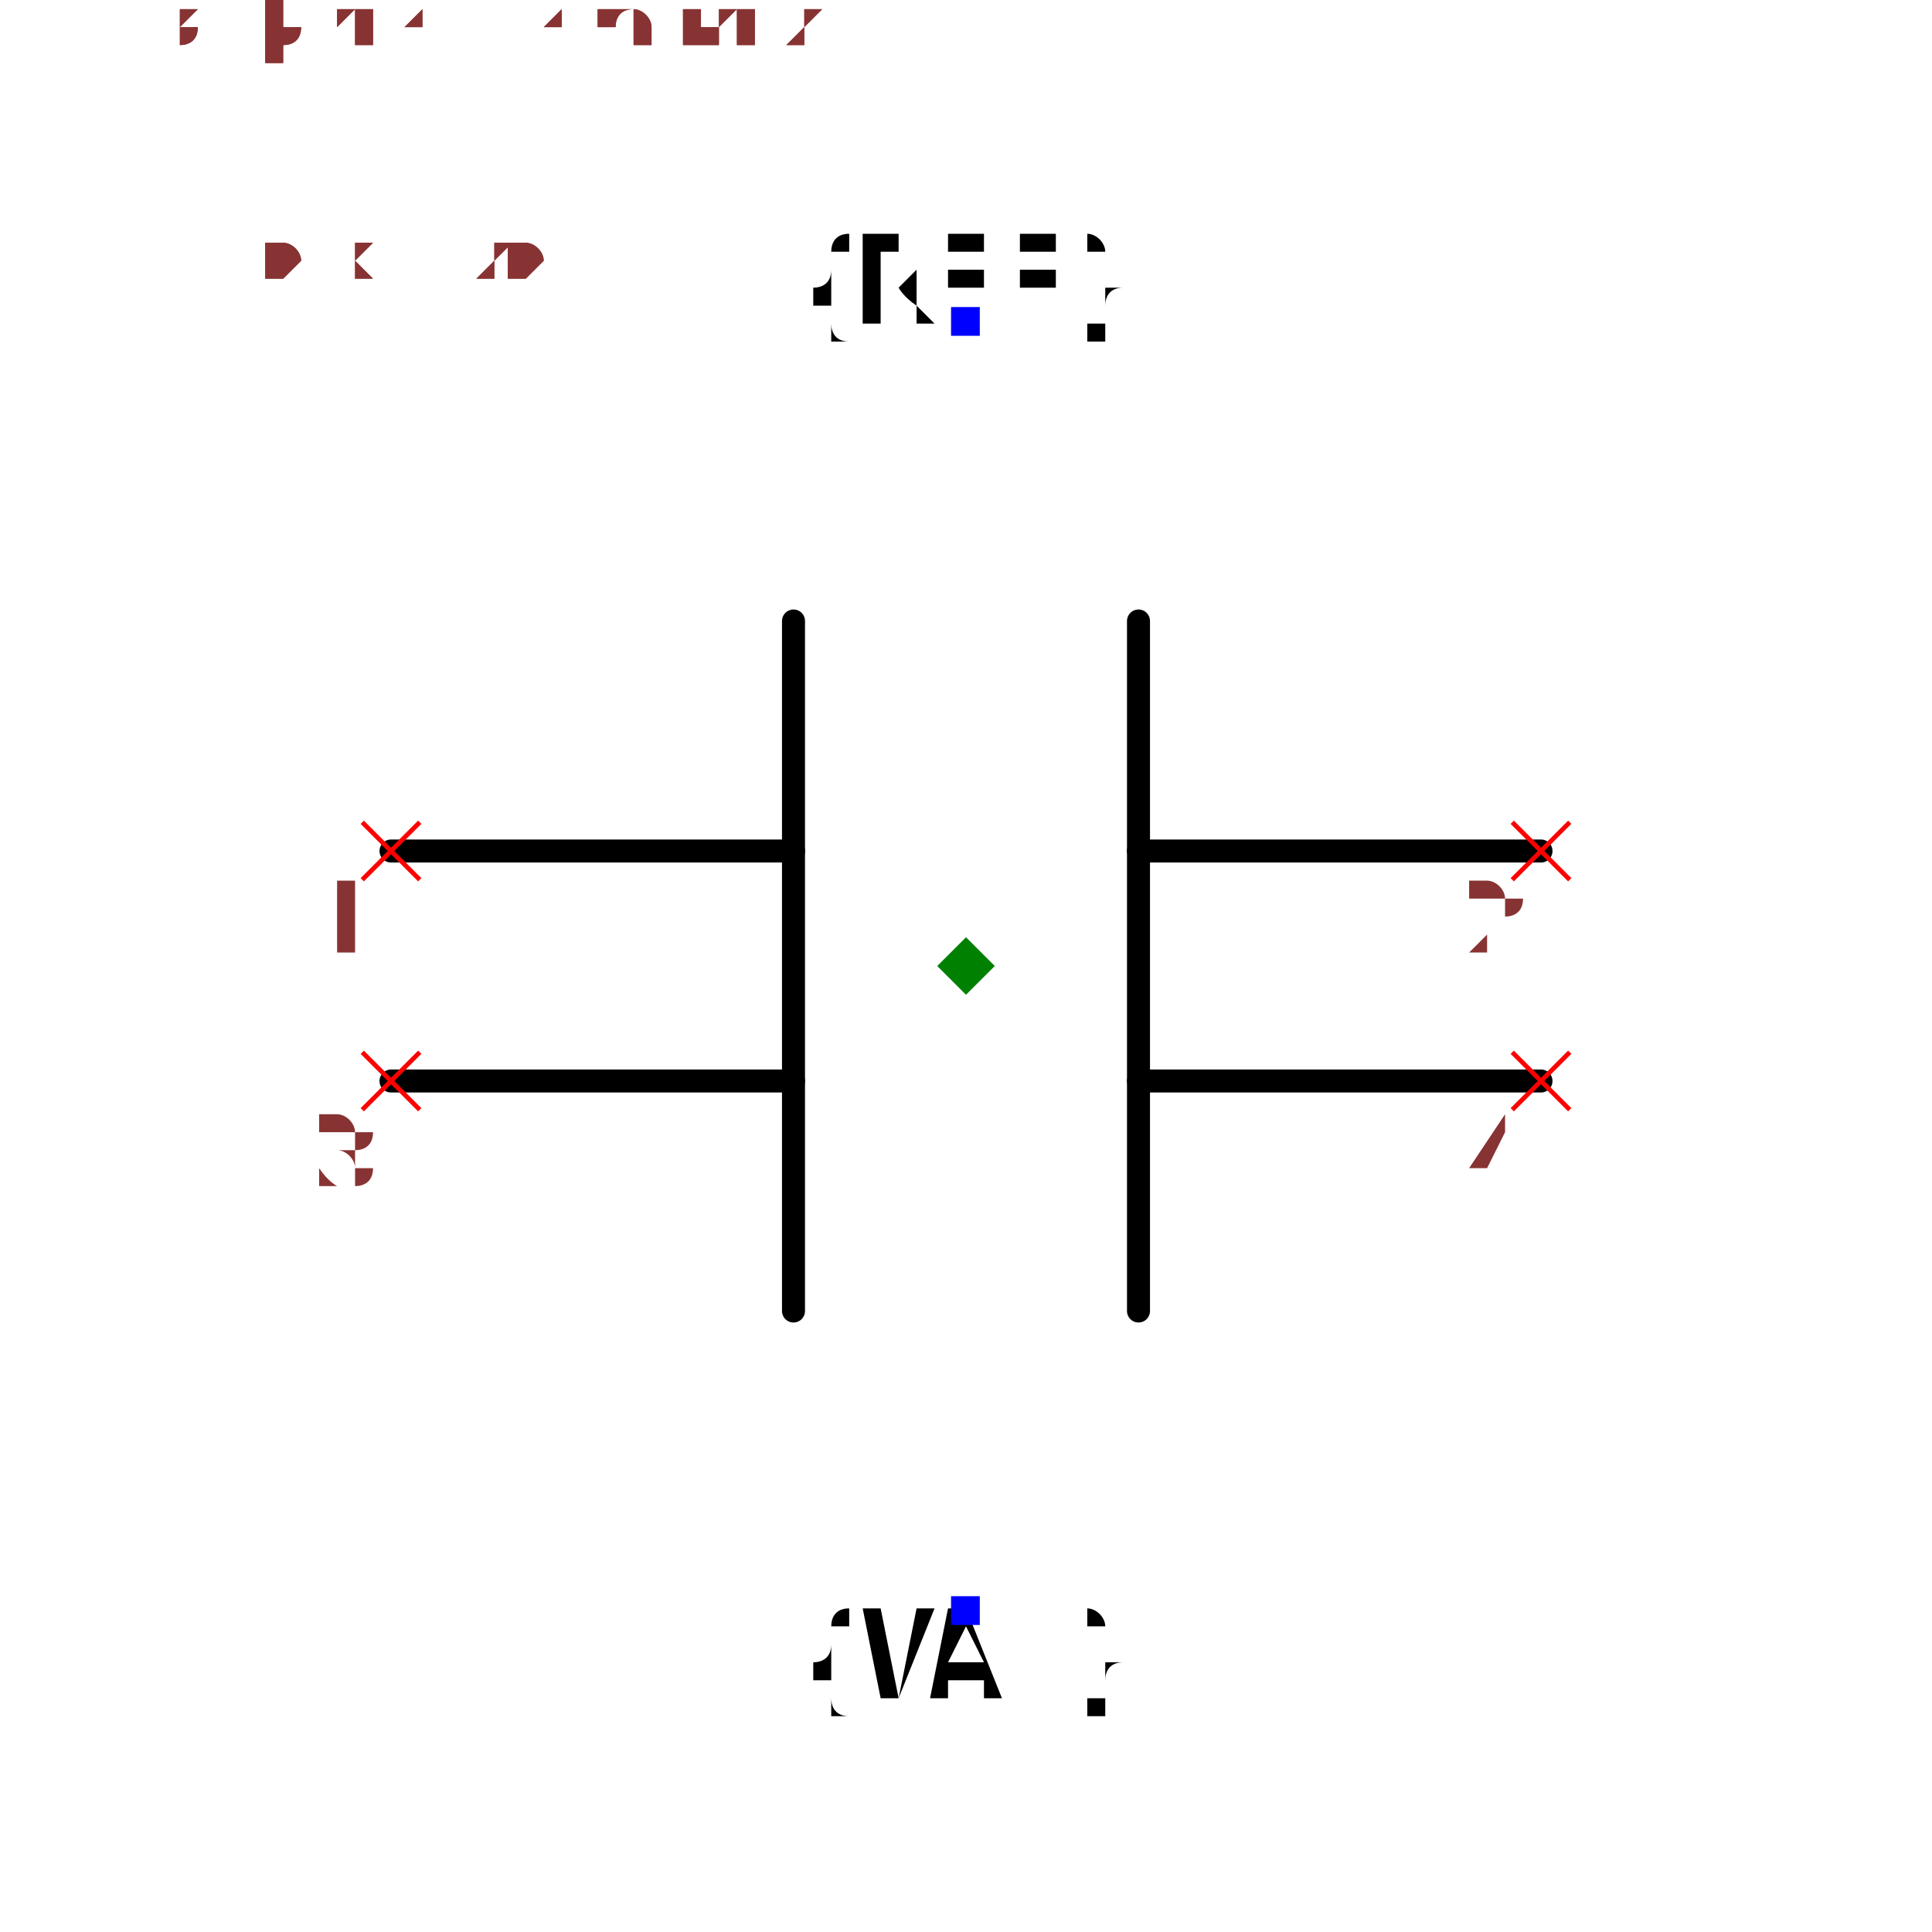
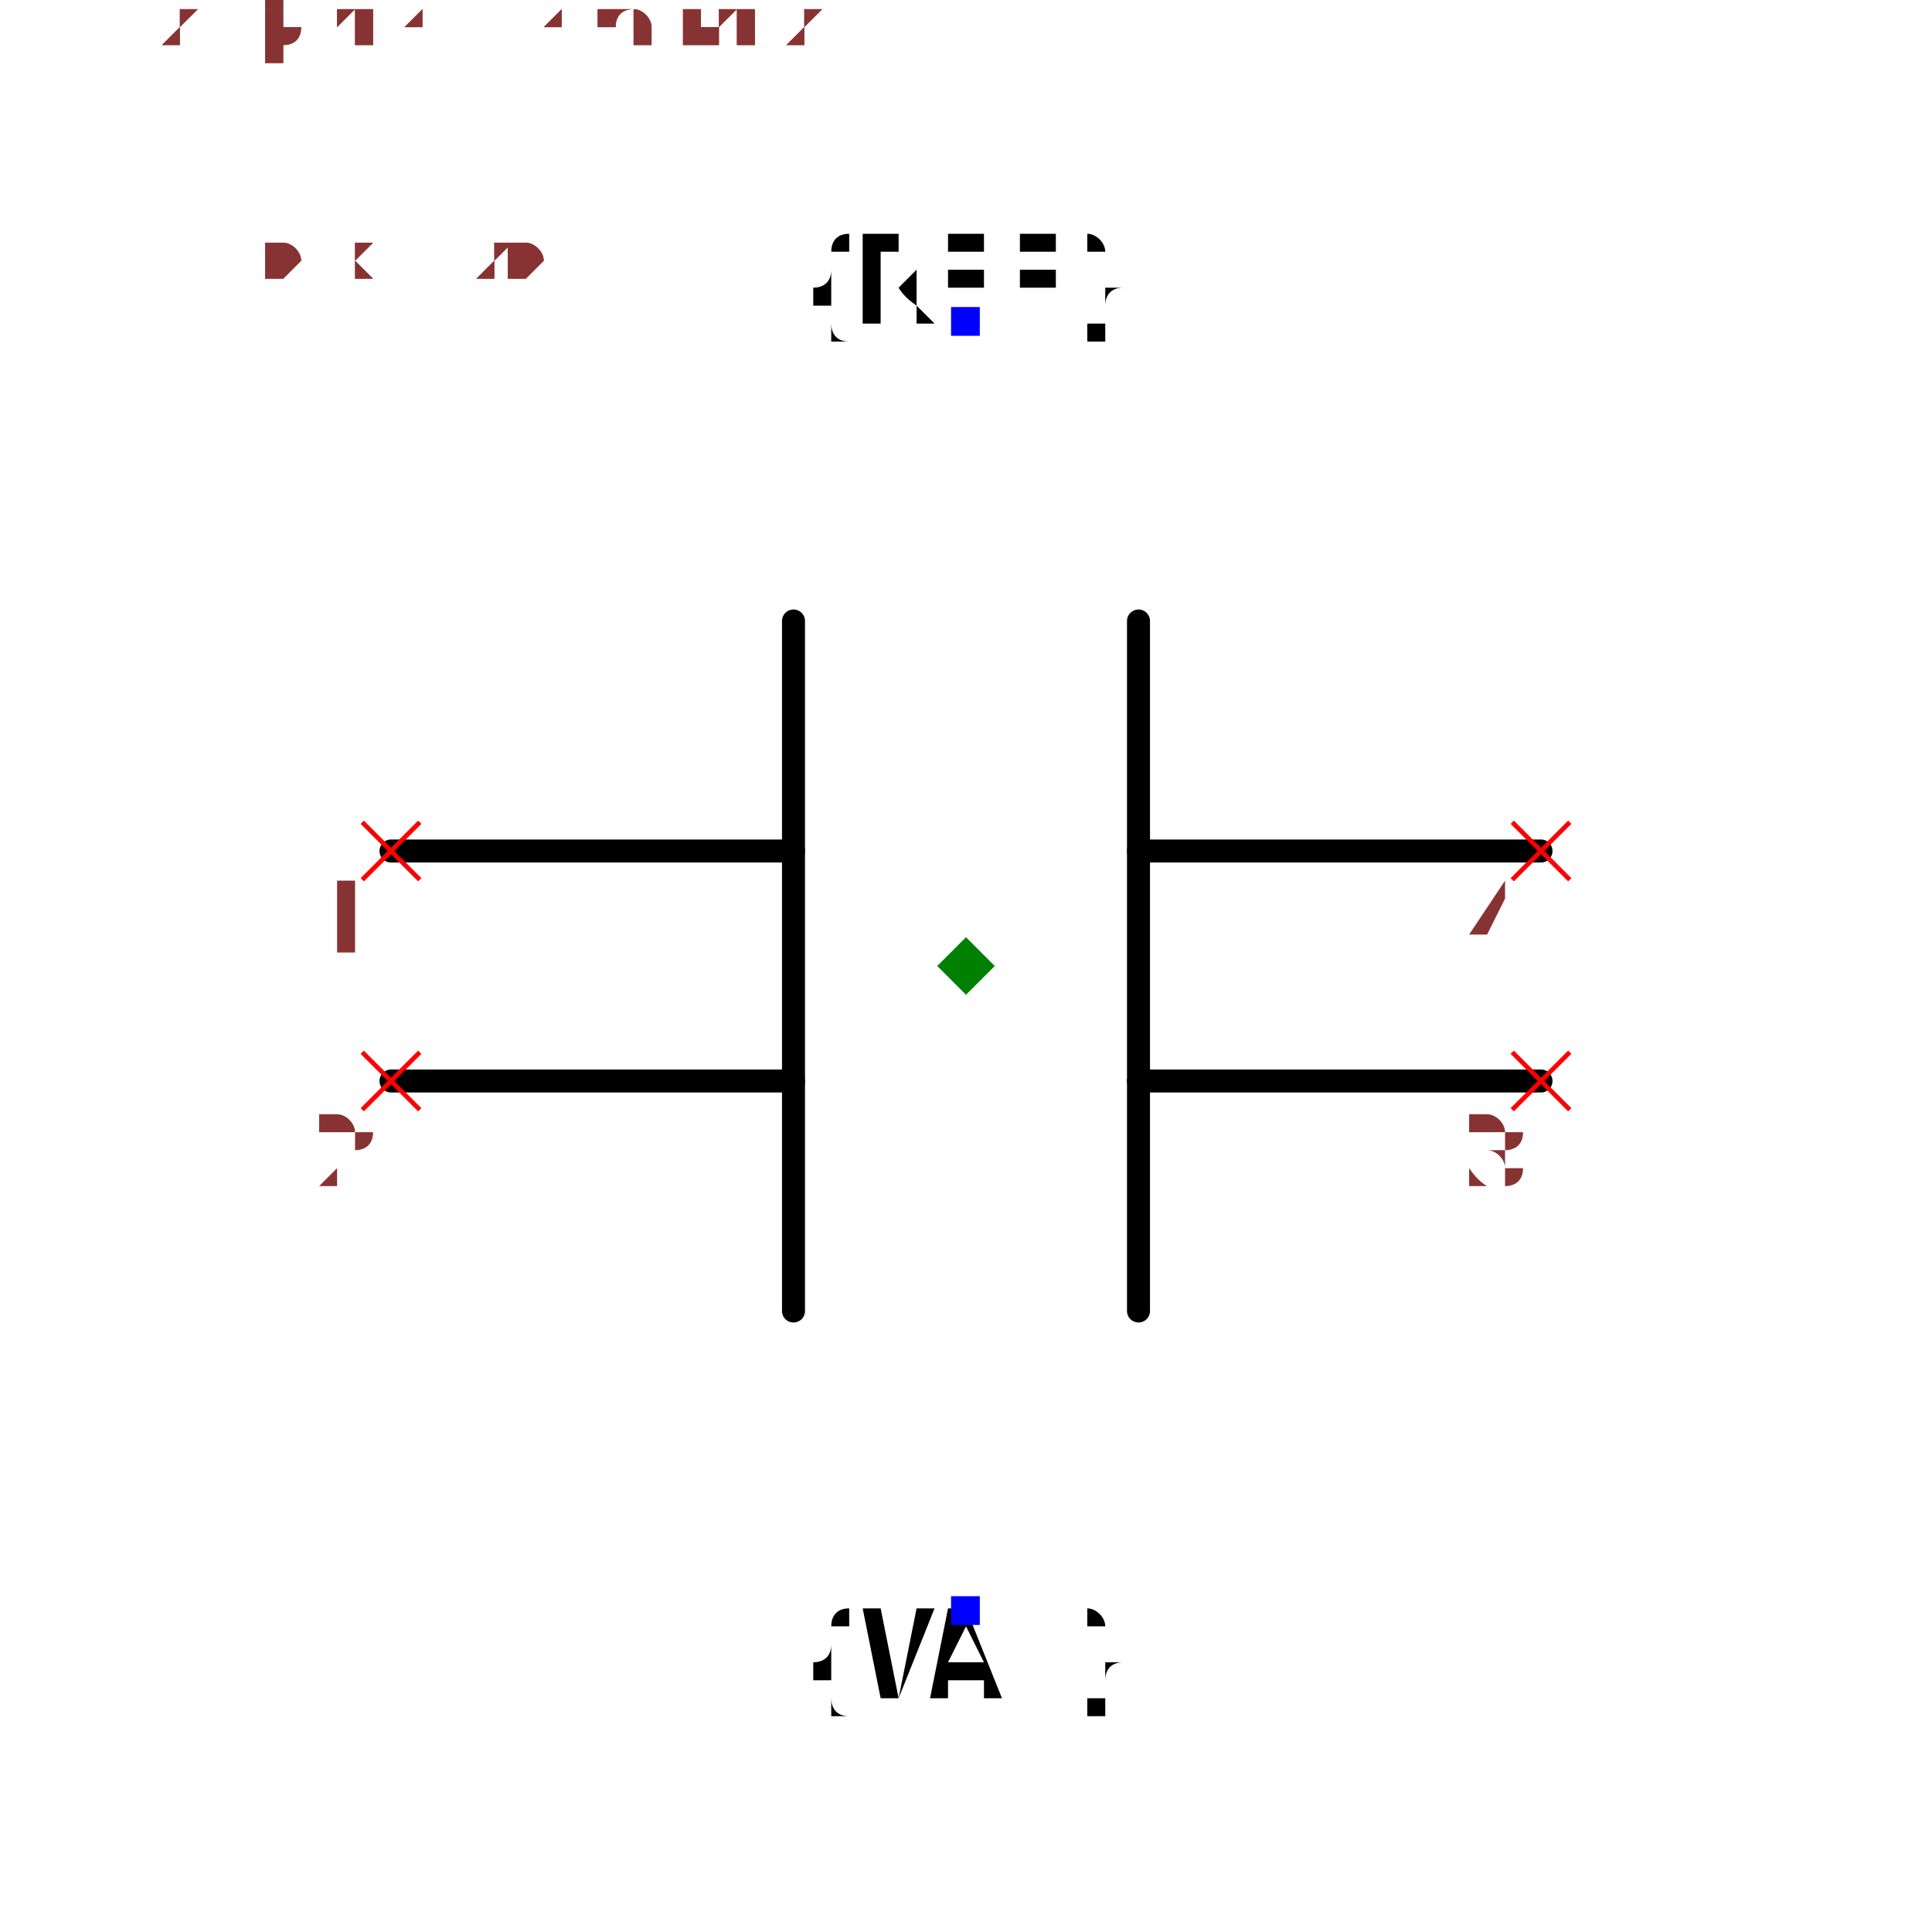
<svg xmlns="http://www.w3.org/2000/svg" width="150" height="150" viewBox="-0.84 -0.72 1.68 1.44">
  <path d="M-0.5,-0.1 L-0.15,-0.1" fill="none" stroke="black" stroke-width="0.02" stroke-linecap="round" stroke-linejoin="round" />
  <path d="M-0.5,0.1 L-0.15,0.1" fill="none" stroke="black" stroke-width="0.02" stroke-linecap="round" stroke-linejoin="round" />
  <path d="M-0.15,-0.3 L-0.15,0.3" fill="none" stroke="black" stroke-width="0.02" stroke-linecap="round" stroke-linejoin="round" />
  <path d="M0.15,-0.3 L0.15,0.3" fill="none" stroke="black" stroke-width="0.02" stroke-linecap="round" stroke-linejoin="round" />
  <path d="M0.15,-0.1 L0.5,-0.1" fill="none" stroke="black" stroke-width="0.02" stroke-linecap="round" stroke-linejoin="round" />
  <path d="M0.15,0.1 L0.5,0.1" fill="none" stroke="black" stroke-width="0.02" stroke-linecap="round" stroke-linejoin="round" />
  <text x="0" y="-0.56" dx="0" dy="0" text-anchor="middle" style="font: 0.1px monospace; fill: black">{REF}</text>
  <rect x="-0.013" y="-0.573" width="0.025" height="0.025" fill="blue" />
  <text x="0" y="0.56" dx="0" dy="0.075" text-anchor="middle" style="font: 0.1px monospace; fill: black">{VAL}</text>
  <rect x="-0.013" y="0.548" width="0.025" height="0.025" fill="blue" />
  <line x1="-0.525" y1="0.075" x2="-0.475" y2="0.125" stroke="red" stroke-width="0.004" />
  <line x1="-0.525" y1="0.125" x2="-0.475" y2="0.075" stroke="red" stroke-width="0.004" />
-   <text x="-0.54" y="0.19" text-anchor="middle" style="font: 0.08px monospace; fill: #833;">3</text>
+   <text x="-0.54" y="0.19" text-anchor="middle" style="font: 0.08px monospace; fill: #833;">2</text>
  <line x1="-0.525" y1="-0.125" x2="-0.475" y2="-0.075" stroke="red" stroke-width="0.004" />
  <line x1="-0.525" y1="-0.075" x2="-0.475" y2="-0.125" stroke="red" stroke-width="0.004" />
  <text x="-0.54" y="-0.01" text-anchor="middle" style="font: 0.08px monospace; fill: #833;">1</text>
  <line x1="0.475" y1="0.075" x2="0.525" y2="0.125" stroke="red" stroke-width="0.004" />
  <line x1="0.475" y1="0.125" x2="0.525" y2="0.075" stroke="red" stroke-width="0.004" />
-   <text x="0.46" y="0.19" text-anchor="middle" style="font: 0.08px monospace; fill: #833;">4</text>
+   <text x="0.46" y="0.19" text-anchor="middle" style="font: 0.08px monospace; fill: #833;">3</text>
  <line x1="0.475" y1="-0.125" x2="0.525" y2="-0.075" stroke="red" stroke-width="0.004" />
  <line x1="0.475" y1="-0.075" x2="0.525" y2="-0.125" stroke="red" stroke-width="0.004" />
-   <text x="0.46" y="-0.01" text-anchor="middle" style="font: 0.08px monospace; fill: #833;">2</text>
+   <text x="0.46" y="-0.01" text-anchor="middle" style="font: 0.08px monospace; fill: #833;">4</text>
  <path d="M 0 -0.025 L 0.025 5.551115123125783e-17 L 0 0.025 L -0.025 5.551115123125783e-17 Z" fill="green" />
  <text x="-0.7" y="-0.6" style="font: 0.05px monospace; fill: #833;">1.40 x 1.20</text>
-   <text x="-0.7" y="-0.65" dy="-0.15" style="font: 0.05px monospace; fill: #833;">3 [plate1_terminal2]</text>
+   <text x="-0.7" y="-0.65" dy="-0.15" style="font: 0.05px monospace; fill: #833;">2 [plate1_terminal2]</text>
  <text x="-0.7" y="-0.7" dy="-0.15" style="font: 0.05px monospace; fill: #833;">1 [plate1_terminal1]</text>
-   <text x="-0.7" y="-0.75" dy="-0.15" style="font: 0.05px monospace; fill: #833;">4 [plate2_terminal2]</text>
-   <text x="-0.7" y="-0.8" dy="-0.15" style="font: 0.05px monospace; fill: #833;">2 [plate2_terminal1]</text>
+   <text x="-0.7" y="-0.75" dy="-0.15" style="font: 0.05px monospace; fill: #833;">3 [plate2_terminal2]</text>
+   <text x="-0.7" y="-0.8" dy="-0.15" style="font: 0.05px monospace; fill: #833;">4 [plate2_terminal1]</text>
  <text x="-0.7" y="-0.6" style="font: 0.05px monospace; fill: #833;">1.40 x 1.20</text>
-   <text x="-0.7" y="-0.65" dy="-0.15" style="font: 0.05px monospace; fill: #833;">3 [plate1_terminal2]</text>
+   <text x="-0.7" y="-0.65" dy="-0.15" style="font: 0.05px monospace; fill: #833;">2 [plate1_terminal2]</text>
  <text x="-0.7" y="-0.7" dy="-0.15" style="font: 0.05px monospace; fill: #833;">1 [plate1_terminal1]</text>
-   <text x="-0.7" y="-0.75" dy="-0.15" style="font: 0.05px monospace; fill: #833;">4 [plate2_terminal2]</text>
-   <text x="-0.7" y="-0.8" dy="-0.15" style="font: 0.05px monospace; fill: #833;">2 [plate2_terminal1]</text>
+   <text x="-0.7" y="-0.75" dy="-0.15" style="font: 0.05px monospace; fill: #833;">3 [plate2_terminal2]</text>
+   <text x="-0.7" y="-0.8" dy="-0.15" style="font: 0.05px monospace; fill: #833;">4 [plate2_terminal1]</text>
</svg>
